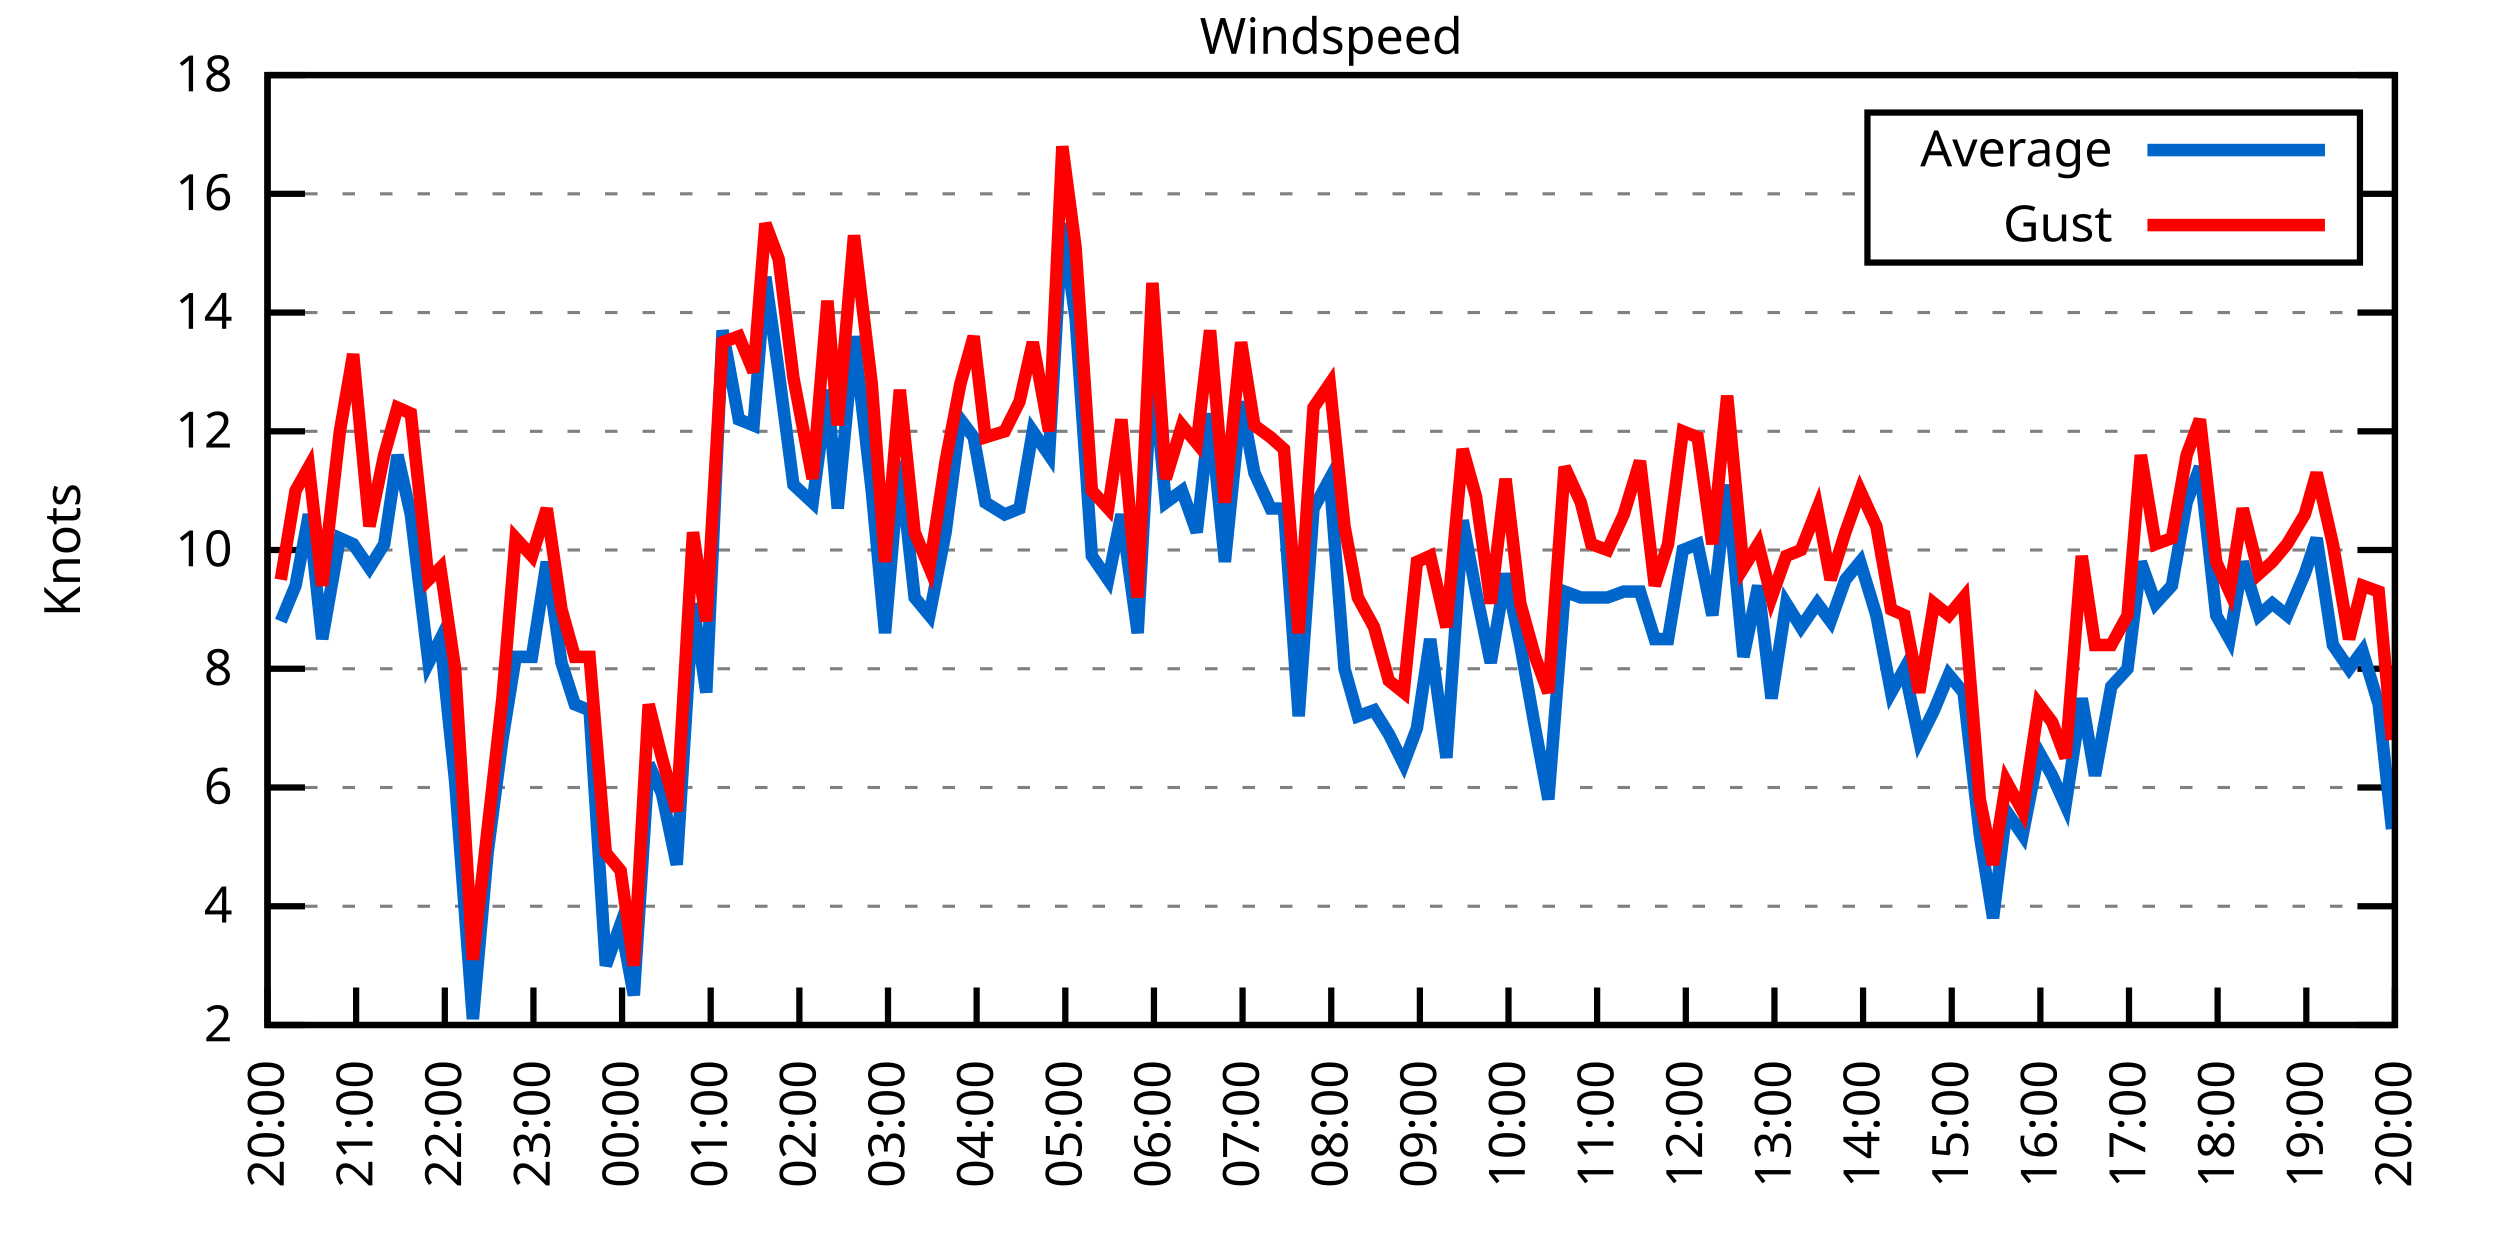
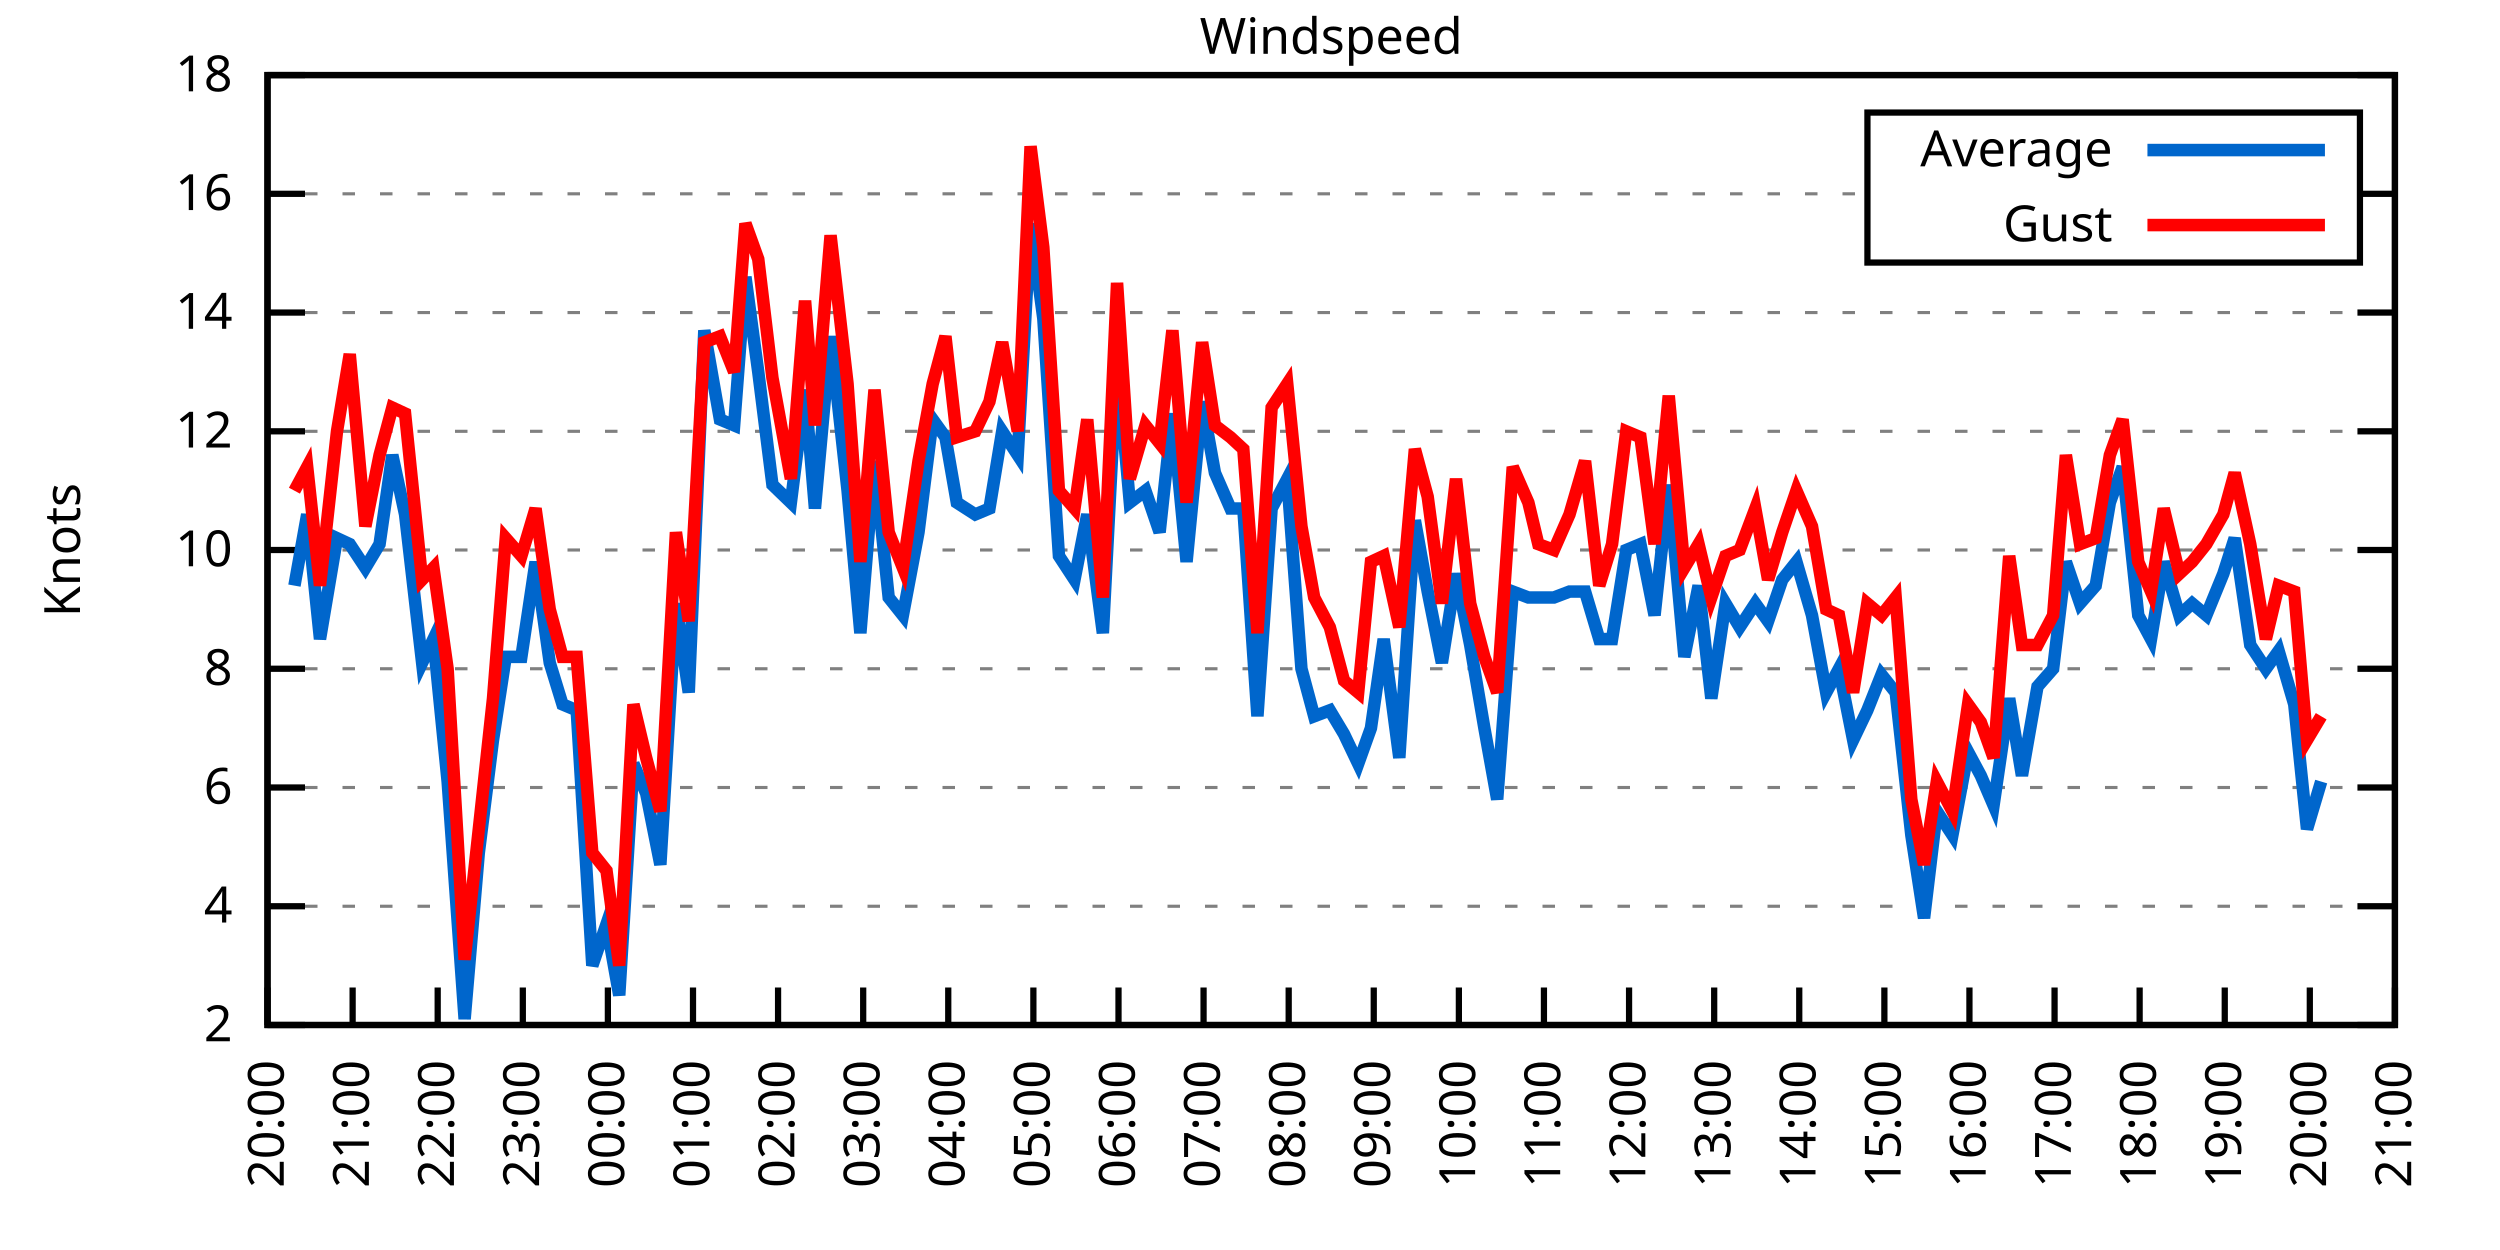
<svg xmlns="http://www.w3.org/2000/svg" xmlns:xlink="http://www.w3.org/1999/xlink" width="400" height="200" viewBox="0 0 400 200">
  <g id="gnuplot_canvas">
    <rect x="0" y="0" width="400" height="200" fill="none" />
    <defs>
      <circle id="gpDot" r="0.5" stroke-width="0.5" stroke="currentColor" />
      <path id="gpPt0" stroke-width="0.333" stroke="currentColor" d="M-1,0 h2 M0,-1 v2" />
      <path id="gpPt1" stroke-width="0.333" stroke="currentColor" d="M-1,-1 L1,1 M1,-1 L-1,1" />
      <path id="gpPt2" stroke-width="0.333" stroke="currentColor" d="M-1,0 L1,0 M0,-1 L0,1 M-1,-1 L1,1 M-1,1 L1,-1" />
      <rect id="gpPt3" stroke-width="0.333" stroke="currentColor" x="-1" y="-1" width="2" height="2" />
      <rect id="gpPt4" stroke-width="0.333" stroke="currentColor" fill="currentColor" x="-1" y="-1" width="2" height="2" />
      <circle id="gpPt5" stroke-width="0.333" stroke="currentColor" cx="0" cy="0" r="1" />
      <use xlink:href="#gpPt5" id="gpPt6" fill="currentColor" stroke="none" />
      <path id="gpPt7" stroke-width="0.333" stroke="currentColor" d="M0,-1.33 L-1.33,0.67 L1.33,0.67 z" />
      <use xlink:href="#gpPt7" id="gpPt8" fill="currentColor" stroke="none" />
      <use xlink:href="#gpPt7" id="gpPt9" stroke="currentColor" transform="rotate(180)" />
      <use xlink:href="#gpPt9" id="gpPt10" fill="currentColor" stroke="none" />
      <use xlink:href="#gpPt3" id="gpPt11" stroke="currentColor" transform="rotate(45)" />
      <use xlink:href="#gpPt11" id="gpPt12" fill="currentColor" stroke="none" />
      <path id="gpPt13" stroke-width="0.333" stroke="currentColor" d="M0,1.330 L1.265,0.411 L0.782,-1.067 L-0.782,-1.076 L-1.265,0.411 z" />
      <use xlink:href="#gpPt13" id="gpPt14" fill="currentColor" stroke="none" />
      <filter id="textbox" filterUnits="objectBoundingBox" x="0" y="0" height="1" width="1">
        <feFlood flood-color="white" flood-opacity="1" result="bgnd" />
        <feComposite in="SourceGraphic" in2="bgnd" operator="atop" />
      </filter>
      <filter id="greybox" filterUnits="objectBoundingBox" x="0" y="0" height="1" width="1">
        <feFlood flood-color="lightgrey" flood-opacity="1" result="grey" />
        <feComposite in="SourceGraphic" in2="grey" operator="atop" />
      </filter>
    </defs>
    <g fill="none" color="white" stroke="currentColor" stroke-width="1.00" stroke-linecap="butt" stroke-linejoin="miter">
</g>
    <g fill="none" color="black" stroke="currentColor" stroke-width="1.00" stroke-linecap="butt" stroke-linejoin="miter">
      <g stroke="none" shape-rendering="crispEdges">
        <polygon fill="rgb(255, 255, 255)" points="42.80,164.00 383.18,164.00 383.18,12.02 42.80,12.02 " />
      </g>
    </g>
    <g fill="none" color="black" stroke="currentColor" stroke-width="1.00" stroke-linecap="butt" stroke-linejoin="miter">
</g>
    <g fill="none" color="black" stroke="black" stroke-width="0.50" stroke-linecap="butt" stroke-linejoin="miter">
</g>
    <g fill="none" color="gray" stroke="currentColor" stroke-width="0.50" stroke-linecap="butt" stroke-linejoin="miter">
      <path stroke="gray" stroke-dasharray="2,4" class="gridline" d="M42.80,164.00 L383.19,164.00  " />
    </g>
    <g fill="none" color="gray" stroke="gray" stroke-width="1.00" stroke-linecap="butt" stroke-linejoin="miter">
</g>
    <g fill="none" color="black" stroke="currentColor" stroke-width="1.00" stroke-linecap="butt" stroke-linejoin="miter">
      <path stroke="black" d="M42.80,164.00 L48.80,164.00 M383.19,164.00 L377.19,164.00  " />
      <g transform="translate(37.20,166.60)" stroke="none" fill="black" font-family="Sans" font-size="8.00" text-anchor="end">
        <text>
          <tspan font-family="Sans"> 2</tspan>
        </text>
      </g>
    </g>
    <g fill="none" color="black" stroke="currentColor" stroke-width="1.00" stroke-linecap="butt" stroke-linejoin="miter">
</g>
    <g fill="none" color="black" stroke="black" stroke-width="0.50" stroke-linecap="butt" stroke-linejoin="miter">
</g>
    <g fill="none" color="gray" stroke="currentColor" stroke-width="0.50" stroke-linecap="butt" stroke-linejoin="miter">
      <path stroke="gray" stroke-dasharray="2,4" class="gridline" d="M42.80,145.00 L383.19,145.00  " />
    </g>
    <g fill="none" color="gray" stroke="gray" stroke-width="1.00" stroke-linecap="butt" stroke-linejoin="miter">
</g>
    <g fill="none" color="black" stroke="currentColor" stroke-width="1.00" stroke-linecap="butt" stroke-linejoin="miter">
      <path stroke="black" d="M42.80,145.00 L48.80,145.00 M383.19,145.00 L377.19,145.00  " />
      <g transform="translate(37.20,147.60)" stroke="none" fill="black" font-family="Sans" font-size="8.00" text-anchor="end">
        <text>
          <tspan font-family="Sans"> 4</tspan>
        </text>
      </g>
    </g>
    <g fill="none" color="black" stroke="currentColor" stroke-width="1.00" stroke-linecap="butt" stroke-linejoin="miter">
</g>
    <g fill="none" color="black" stroke="black" stroke-width="0.50" stroke-linecap="butt" stroke-linejoin="miter">
</g>
    <g fill="none" color="gray" stroke="currentColor" stroke-width="0.50" stroke-linecap="butt" stroke-linejoin="miter">
      <path stroke="gray" stroke-dasharray="2,4" class="gridline" d="M42.80,126.00 L383.19,126.00  " />
    </g>
    <g fill="none" color="gray" stroke="gray" stroke-width="1.00" stroke-linecap="butt" stroke-linejoin="miter">
</g>
    <g fill="none" color="black" stroke="currentColor" stroke-width="1.00" stroke-linecap="butt" stroke-linejoin="miter">
      <path stroke="black" d="M42.80,126.00 L48.80,126.00 M383.19,126.00 L377.19,126.00  " />
      <g transform="translate(37.20,128.60)" stroke="none" fill="black" font-family="Sans" font-size="8.00" text-anchor="end">
        <text>
          <tspan font-family="Sans"> 6</tspan>
        </text>
      </g>
    </g>
    <g fill="none" color="black" stroke="currentColor" stroke-width="1.00" stroke-linecap="butt" stroke-linejoin="miter">
</g>
    <g fill="none" color="black" stroke="black" stroke-width="0.50" stroke-linecap="butt" stroke-linejoin="miter">
</g>
    <g fill="none" color="gray" stroke="currentColor" stroke-width="0.50" stroke-linecap="butt" stroke-linejoin="miter">
      <path stroke="gray" stroke-dasharray="2,4" class="gridline" d="M42.80,107.00 L383.19,107.00  " />
    </g>
    <g fill="none" color="gray" stroke="gray" stroke-width="1.00" stroke-linecap="butt" stroke-linejoin="miter">
</g>
    <g fill="none" color="black" stroke="currentColor" stroke-width="1.00" stroke-linecap="butt" stroke-linejoin="miter">
      <path stroke="black" d="M42.80,107.00 L48.80,107.00 M383.19,107.00 L377.19,107.00  " />
      <g transform="translate(37.20,109.60)" stroke="none" fill="black" font-family="Sans" font-size="8.00" text-anchor="end">
        <text>
          <tspan font-family="Sans"> 8</tspan>
        </text>
      </g>
    </g>
    <g fill="none" color="black" stroke="currentColor" stroke-width="1.00" stroke-linecap="butt" stroke-linejoin="miter">
</g>
    <g fill="none" color="black" stroke="black" stroke-width="0.50" stroke-linecap="butt" stroke-linejoin="miter">
</g>
    <g fill="none" color="gray" stroke="currentColor" stroke-width="0.50" stroke-linecap="butt" stroke-linejoin="miter">
      <path stroke="gray" stroke-dasharray="2,4" class="gridline" d="M42.80,88.00 L383.19,88.00  " />
    </g>
    <g fill="none" color="gray" stroke="gray" stroke-width="1.00" stroke-linecap="butt" stroke-linejoin="miter">
</g>
    <g fill="none" color="black" stroke="currentColor" stroke-width="1.00" stroke-linecap="butt" stroke-linejoin="miter">
      <path stroke="black" d="M42.80,88.00 L48.80,88.00 M383.19,88.00 L377.19,88.00  " />
      <g transform="translate(37.20,90.60)" stroke="none" fill="black" font-family="Sans" font-size="8.00" text-anchor="end">
        <text>
          <tspan font-family="Sans"> 10</tspan>
        </text>
      </g>
    </g>
    <g fill="none" color="black" stroke="currentColor" stroke-width="1.00" stroke-linecap="butt" stroke-linejoin="miter">
</g>
    <g fill="none" color="black" stroke="black" stroke-width="0.50" stroke-linecap="butt" stroke-linejoin="miter">
</g>
    <g fill="none" color="gray" stroke="currentColor" stroke-width="0.50" stroke-linecap="butt" stroke-linejoin="miter">
      <path stroke="gray" stroke-dasharray="2,4" class="gridline" d="M42.80,69.01 L383.19,69.01  " />
    </g>
    <g fill="none" color="gray" stroke="gray" stroke-width="1.00" stroke-linecap="butt" stroke-linejoin="miter">
</g>
    <g fill="none" color="black" stroke="currentColor" stroke-width="1.00" stroke-linecap="butt" stroke-linejoin="miter">
      <path stroke="black" d="M42.80,69.01 L48.80,69.01 M383.19,69.01 L377.19,69.01  " />
      <g transform="translate(37.20,71.61)" stroke="none" fill="black" font-family="Sans" font-size="8.00" text-anchor="end">
        <text>
          <tspan font-family="Sans"> 12</tspan>
        </text>
      </g>
    </g>
    <g fill="none" color="black" stroke="currentColor" stroke-width="1.00" stroke-linecap="butt" stroke-linejoin="miter">
</g>
    <g fill="none" color="black" stroke="black" stroke-width="0.50" stroke-linecap="butt" stroke-linejoin="miter">
</g>
    <g fill="none" color="gray" stroke="currentColor" stroke-width="0.50" stroke-linecap="butt" stroke-linejoin="miter">
      <path stroke="gray" stroke-dasharray="2,4" class="gridline" d="M42.80,50.01 L383.19,50.01  " />
    </g>
    <g fill="none" color="gray" stroke="gray" stroke-width="1.00" stroke-linecap="butt" stroke-linejoin="miter">
</g>
    <g fill="none" color="black" stroke="currentColor" stroke-width="1.00" stroke-linecap="butt" stroke-linejoin="miter">
      <path stroke="black" d="M42.80,50.01 L48.80,50.01 M383.19,50.01 L377.19,50.01  " />
      <g transform="translate(37.20,52.61)" stroke="none" fill="black" font-family="Sans" font-size="8.00" text-anchor="end">
        <text>
          <tspan font-family="Sans"> 14</tspan>
        </text>
      </g>
    </g>
    <g fill="none" color="black" stroke="currentColor" stroke-width="1.00" stroke-linecap="butt" stroke-linejoin="miter">
</g>
    <g fill="none" color="black" stroke="black" stroke-width="0.50" stroke-linecap="butt" stroke-linejoin="miter">
</g>
    <g fill="none" color="gray" stroke="currentColor" stroke-width="0.50" stroke-linecap="butt" stroke-linejoin="miter">
      <path stroke="gray" stroke-dasharray="2,4" class="gridline" d="M42.80,31.01 L298.79,31.01 M377.59,31.01 L383.19,31.01  " />
    </g>
    <g fill="none" color="gray" stroke="gray" stroke-width="1.00" stroke-linecap="butt" stroke-linejoin="miter">
</g>
    <g fill="none" color="black" stroke="currentColor" stroke-width="1.00" stroke-linecap="butt" stroke-linejoin="miter">
      <path stroke="black" d="M42.80,31.01 L48.80,31.01 M383.19,31.01 L377.19,31.01  " />
      <g transform="translate(37.20,33.61)" stroke="none" fill="black" font-family="Sans" font-size="8.00" text-anchor="end">
        <text>
          <tspan font-family="Sans"> 16</tspan>
        </text>
      </g>
    </g>
    <g fill="none" color="black" stroke="currentColor" stroke-width="1.00" stroke-linecap="butt" stroke-linejoin="miter">
</g>
    <g fill="none" color="black" stroke="black" stroke-width="0.50" stroke-linecap="butt" stroke-linejoin="miter">
</g>
    <g fill="none" color="gray" stroke="currentColor" stroke-width="0.50" stroke-linecap="butt" stroke-linejoin="miter">
      <path stroke="gray" stroke-dasharray="2,4" class="gridline" d="M42.80,12.01 L383.19,12.01  " />
    </g>
    <g fill="none" color="gray" stroke="gray" stroke-width="1.00" stroke-linecap="butt" stroke-linejoin="miter">
</g>
    <g fill="none" color="black" stroke="currentColor" stroke-width="1.00" stroke-linecap="butt" stroke-linejoin="miter">
      <path stroke="black" d="M42.80,12.01 L48.80,12.01 M383.19,12.01 L377.19,12.01  " />
      <g transform="translate(37.20,14.61)" stroke="none" fill="black" font-family="Sans" font-size="8.00" text-anchor="end">
        <text>
          <tspan font-family="Sans"> 18</tspan>
        </text>
      </g>
    </g>
    <g fill="none" color="black" stroke="currentColor" stroke-width="1.00" stroke-linecap="butt" stroke-linejoin="miter">
      <path stroke="black" d="M42.80,164.00 L42.80,158.00  " />
      <g transform="translate(45.40,169.60) rotate(270.00)" stroke="none" fill="black" font-family="Sans" font-size="8.00" text-anchor="end">
        <text>
          <tspan font-family="Sans">20:00</tspan>
        </text>
      </g>
    </g>
    <g fill="none" color="black" stroke="currentColor" stroke-width="1.00" stroke-linecap="butt" stroke-linejoin="miter">
-       <path stroke="black" d="M56.98,164.00 L56.98,158.00  " />
-       <g transform="translate(59.58,169.60) rotate(270.00)" stroke="none" fill="black" font-family="Sans" font-size="8.00" text-anchor="end">
+       <path stroke="black" d="M56.42,164.00 L56.42,158.00  " />
+       <g transform="translate(59.02,169.60) rotate(270.00)" stroke="none" fill="black" font-family="Sans" font-size="8.00" text-anchor="end">
        <text>
          <tspan font-family="Sans">21:00</tspan>
        </text>
      </g>
    </g>
    <g fill="none" color="black" stroke="currentColor" stroke-width="1.00" stroke-linecap="butt" stroke-linejoin="miter">
-       <path stroke="black" d="M71.17,164.00 L71.17,158.00  " />
-       <g transform="translate(73.77,169.60) rotate(270.00)" stroke="none" fill="black" font-family="Sans" font-size="8.00" text-anchor="end">
+       <path stroke="black" d="M70.03,164.00 L70.03,158.00  " />
+       <g transform="translate(72.63,169.60) rotate(270.00)" stroke="none" fill="black" font-family="Sans" font-size="8.00" text-anchor="end">
        <text>
          <tspan font-family="Sans">22:00</tspan>
        </text>
      </g>
    </g>
    <g fill="none" color="black" stroke="currentColor" stroke-width="1.00" stroke-linecap="butt" stroke-linejoin="miter">
-       <path stroke="black" d="M85.35,164.00 L85.35,158.00  " />
-       <g transform="translate(87.95,169.60) rotate(270.00)" stroke="none" fill="black" font-family="Sans" font-size="8.00" text-anchor="end">
+       <path stroke="black" d="M83.65,164.00 L83.65,158.00  " />
+       <g transform="translate(86.25,169.60) rotate(270.00)" stroke="none" fill="black" font-family="Sans" font-size="8.00" text-anchor="end">
        <text>
          <tspan font-family="Sans">23:00</tspan>
        </text>
      </g>
    </g>
    <g fill="none" color="black" stroke="currentColor" stroke-width="1.00" stroke-linecap="butt" stroke-linejoin="miter">
-       <path stroke="black" d="M99.53,164.00 L99.53,158.00  " />
-       <g transform="translate(102.13,169.60) rotate(270.00)" stroke="none" fill="black" font-family="Sans" font-size="8.00" text-anchor="end">
+       <path stroke="black" d="M97.26,164.00 L97.26,158.00  " />
+       <g transform="translate(99.86,169.60) rotate(270.00)" stroke="none" fill="black" font-family="Sans" font-size="8.00" text-anchor="end">
        <text>
          <tspan font-family="Sans">00:00</tspan>
        </text>
      </g>
    </g>
    <g fill="none" color="black" stroke="currentColor" stroke-width="1.00" stroke-linecap="butt" stroke-linejoin="miter">
-       <path stroke="black" d="M113.71,164.00 L113.71,158.00  " />
-       <g transform="translate(116.31,169.60) rotate(270.00)" stroke="none" fill="black" font-family="Sans" font-size="8.00" text-anchor="end">
+       <path stroke="black" d="M110.88,164.00 L110.88,158.00  " />
+       <g transform="translate(113.48,169.60) rotate(270.00)" stroke="none" fill="black" font-family="Sans" font-size="8.00" text-anchor="end">
        <text>
          <tspan font-family="Sans">01:00</tspan>
        </text>
      </g>
    </g>
    <g fill="none" color="black" stroke="currentColor" stroke-width="1.00" stroke-linecap="butt" stroke-linejoin="miter">
-       <path stroke="black" d="M127.90,164.00 L127.90,158.00  " />
-       <g transform="translate(130.50,169.60) rotate(270.00)" stroke="none" fill="black" font-family="Sans" font-size="8.00" text-anchor="end">
+       <path stroke="black" d="M124.49,164.00 L124.49,158.00  " />
+       <g transform="translate(127.09,169.60) rotate(270.00)" stroke="none" fill="black" font-family="Sans" font-size="8.00" text-anchor="end">
        <text>
          <tspan font-family="Sans">02:00</tspan>
        </text>
      </g>
    </g>
    <g fill="none" color="black" stroke="currentColor" stroke-width="1.00" stroke-linecap="butt" stroke-linejoin="miter">
-       <path stroke="black" d="M142.08,164.00 L142.08,158.00  " />
-       <g transform="translate(144.68,169.60) rotate(270.00)" stroke="none" fill="black" font-family="Sans" font-size="8.00" text-anchor="end">
+       <path stroke="black" d="M138.11,164.00 L138.11,158.00  " />
+       <g transform="translate(140.71,169.60) rotate(270.00)" stroke="none" fill="black" font-family="Sans" font-size="8.00" text-anchor="end">
        <text>
          <tspan font-family="Sans">03:00</tspan>
        </text>
      </g>
    </g>
    <g fill="none" color="black" stroke="currentColor" stroke-width="1.00" stroke-linecap="butt" stroke-linejoin="miter">
-       <path stroke="black" d="M156.26,164.00 L156.26,158.00  " />
-       <g transform="translate(158.86,169.60) rotate(270.00)" stroke="none" fill="black" font-family="Sans" font-size="8.00" text-anchor="end">
+       <path stroke="black" d="M151.72,164.00 L151.72,158.00  " />
+       <g transform="translate(154.32,169.60) rotate(270.00)" stroke="none" fill="black" font-family="Sans" font-size="8.00" text-anchor="end">
        <text>
          <tspan font-family="Sans">04:00</tspan>
        </text>
      </g>
    </g>
    <g fill="none" color="black" stroke="currentColor" stroke-width="1.00" stroke-linecap="butt" stroke-linejoin="miter">
-       <path stroke="black" d="M170.45,164.00 L170.45,158.00  " />
-       <g transform="translate(173.05,169.60) rotate(270.00)" stroke="none" fill="black" font-family="Sans" font-size="8.00" text-anchor="end">
+       <path stroke="black" d="M165.34,164.00 L165.34,158.00  " />
+       <g transform="translate(167.94,169.60) rotate(270.00)" stroke="none" fill="black" font-family="Sans" font-size="8.00" text-anchor="end">
        <text>
          <tspan font-family="Sans">05:00</tspan>
        </text>
      </g>
    </g>
    <g fill="none" color="black" stroke="currentColor" stroke-width="1.00" stroke-linecap="butt" stroke-linejoin="miter">
-       <path stroke="black" d="M184.63,164.00 L184.63,158.00  " />
-       <g transform="translate(187.23,169.60) rotate(270.00)" stroke="none" fill="black" font-family="Sans" font-size="8.00" text-anchor="end">
+       <path stroke="black" d="M178.96,164.00 L178.96,158.00  " />
+       <g transform="translate(181.56,169.60) rotate(270.00)" stroke="none" fill="black" font-family="Sans" font-size="8.00" text-anchor="end">
        <text>
          <tspan font-family="Sans">06:00</tspan>
        </text>
      </g>
    </g>
    <g fill="none" color="black" stroke="currentColor" stroke-width="1.00" stroke-linecap="butt" stroke-linejoin="miter">
-       <path stroke="black" d="M198.81,164.00 L198.81,158.00  " />
-       <g transform="translate(201.41,169.60) rotate(270.00)" stroke="none" fill="black" font-family="Sans" font-size="8.00" text-anchor="end">
+       <path stroke="black" d="M192.57,164.00 L192.57,158.00  " />
+       <g transform="translate(195.17,169.60) rotate(270.00)" stroke="none" fill="black" font-family="Sans" font-size="8.00" text-anchor="end">
        <text>
          <tspan font-family="Sans">07:00</tspan>
        </text>
      </g>
    </g>
    <g fill="none" color="black" stroke="currentColor" stroke-width="1.00" stroke-linecap="butt" stroke-linejoin="miter">
-       <path stroke="black" d="M213.00,164.00 L213.00,158.00  " />
-       <g transform="translate(215.60,169.60) rotate(270.00)" stroke="none" fill="black" font-family="Sans" font-size="8.00" text-anchor="end">
+       <path stroke="black" d="M206.19,164.00 L206.19,158.00  " />
+       <g transform="translate(208.79,169.60) rotate(270.00)" stroke="none" fill="black" font-family="Sans" font-size="8.00" text-anchor="end">
        <text>
          <tspan font-family="Sans">08:00</tspan>
        </text>
      </g>
    </g>
    <g fill="none" color="black" stroke="currentColor" stroke-width="1.00" stroke-linecap="butt" stroke-linejoin="miter">
-       <path stroke="black" d="M227.18,164.00 L227.18,158.00  " />
-       <g transform="translate(229.78,169.60) rotate(270.00)" stroke="none" fill="black" font-family="Sans" font-size="8.00" text-anchor="end">
+       <path stroke="black" d="M219.80,164.00 L219.80,158.00  " />
+       <g transform="translate(222.40,169.60) rotate(270.00)" stroke="none" fill="black" font-family="Sans" font-size="8.00" text-anchor="end">
        <text>
          <tspan font-family="Sans">09:00</tspan>
        </text>
      </g>
    </g>
    <g fill="none" color="black" stroke="currentColor" stroke-width="1.00" stroke-linecap="butt" stroke-linejoin="miter">
-       <path stroke="black" d="M241.36,164.00 L241.36,158.00  " />
-       <g transform="translate(243.96,169.60) rotate(270.00)" stroke="none" fill="black" font-family="Sans" font-size="8.00" text-anchor="end">
+       <path stroke="black" d="M233.42,164.00 L233.42,158.00  " />
+       <g transform="translate(236.02,169.60) rotate(270.00)" stroke="none" fill="black" font-family="Sans" font-size="8.00" text-anchor="end">
        <text>
          <tspan font-family="Sans">10:00</tspan>
        </text>
      </g>
    </g>
    <g fill="none" color="black" stroke="currentColor" stroke-width="1.00" stroke-linecap="butt" stroke-linejoin="miter">
-       <path stroke="black" d="M255.54,164.00 L255.54,158.00  " />
-       <g transform="translate(258.14,169.60) rotate(270.00)" stroke="none" fill="black" font-family="Sans" font-size="8.00" text-anchor="end">
+       <path stroke="black" d="M247.03,164.00 L247.03,158.00  " />
+       <g transform="translate(249.63,169.60) rotate(270.00)" stroke="none" fill="black" font-family="Sans" font-size="8.00" text-anchor="end">
        <text>
          <tspan font-family="Sans">11:00</tspan>
        </text>
      </g>
    </g>
    <g fill="none" color="black" stroke="currentColor" stroke-width="1.00" stroke-linecap="butt" stroke-linejoin="miter">
-       <path stroke="black" d="M269.73,164.00 L269.73,158.00  " />
-       <g transform="translate(272.33,169.60) rotate(270.00)" stroke="none" fill="black" font-family="Sans" font-size="8.00" text-anchor="end">
+       <path stroke="black" d="M260.65,164.00 L260.65,158.00  " />
+       <g transform="translate(263.25,169.60) rotate(270.00)" stroke="none" fill="black" font-family="Sans" font-size="8.00" text-anchor="end">
        <text>
          <tspan font-family="Sans">12:00</tspan>
        </text>
      </g>
    </g>
    <g fill="none" color="black" stroke="currentColor" stroke-width="1.00" stroke-linecap="butt" stroke-linejoin="miter">
-       <path stroke="black" d="M283.91,164.00 L283.91,158.00  " />
-       <g transform="translate(286.51,169.60) rotate(270.00)" stroke="none" fill="black" font-family="Sans" font-size="8.00" text-anchor="end">
+       <path stroke="black" d="M274.27,164.00 L274.27,158.00  " />
+       <g transform="translate(276.87,169.60) rotate(270.00)" stroke="none" fill="black" font-family="Sans" font-size="8.00" text-anchor="end">
        <text>
          <tspan font-family="Sans">13:00</tspan>
        </text>
      </g>
    </g>
    <g fill="none" color="black" stroke="currentColor" stroke-width="1.00" stroke-linecap="butt" stroke-linejoin="miter">
-       <path stroke="black" d="M298.09,164.00 L298.09,158.00  " />
-       <g transform="translate(300.69,169.60) rotate(270.00)" stroke="none" fill="black" font-family="Sans" font-size="8.00" text-anchor="end">
+       <path stroke="black" d="M287.88,164.00 L287.88,158.00  " />
+       <g transform="translate(290.48,169.60) rotate(270.00)" stroke="none" fill="black" font-family="Sans" font-size="8.00" text-anchor="end">
        <text>
          <tspan font-family="Sans">14:00</tspan>
        </text>
      </g>
    </g>
    <g fill="none" color="black" stroke="currentColor" stroke-width="1.00" stroke-linecap="butt" stroke-linejoin="miter">
-       <path stroke="black" d="M312.28,164.00 L312.28,158.00  " />
-       <g transform="translate(314.88,169.60) rotate(270.00)" stroke="none" fill="black" font-family="Sans" font-size="8.00" text-anchor="end">
+       <path stroke="black" d="M301.50,164.00 L301.50,158.00  " />
+       <g transform="translate(304.10,169.60) rotate(270.00)" stroke="none" fill="black" font-family="Sans" font-size="8.00" text-anchor="end">
        <text>
          <tspan font-family="Sans">15:00</tspan>
        </text>
      </g>
    </g>
    <g fill="none" color="black" stroke="currentColor" stroke-width="1.00" stroke-linecap="butt" stroke-linejoin="miter">
-       <path stroke="black" d="M326.46,164.00 L326.46,158.00  " />
-       <g transform="translate(329.06,169.60) rotate(270.00)" stroke="none" fill="black" font-family="Sans" font-size="8.00" text-anchor="end">
+       <path stroke="black" d="M315.11,164.00 L315.11,158.00  " />
+       <g transform="translate(317.71,169.60) rotate(270.00)" stroke="none" fill="black" font-family="Sans" font-size="8.00" text-anchor="end">
        <text>
          <tspan font-family="Sans">16:00</tspan>
        </text>
      </g>
    </g>
    <g fill="none" color="black" stroke="currentColor" stroke-width="1.00" stroke-linecap="butt" stroke-linejoin="miter">
-       <path stroke="black" d="M340.64,164.00 L340.64,158.00  " />
-       <g transform="translate(343.24,169.60) rotate(270.00)" stroke="none" fill="black" font-family="Sans" font-size="8.00" text-anchor="end">
+       <path stroke="black" d="M328.73,164.00 L328.73,158.00  " />
+       <g transform="translate(331.33,169.60) rotate(270.00)" stroke="none" fill="black" font-family="Sans" font-size="8.00" text-anchor="end">
        <text>
          <tspan font-family="Sans">17:00</tspan>
        </text>
      </g>
    </g>
    <g fill="none" color="black" stroke="currentColor" stroke-width="1.00" stroke-linecap="butt" stroke-linejoin="miter">
-       <path stroke="black" d="M354.82,164.00 L354.82,158.00  " />
-       <g transform="translate(357.42,169.60) rotate(270.00)" stroke="none" fill="black" font-family="Sans" font-size="8.00" text-anchor="end">
+       <path stroke="black" d="M342.34,164.00 L342.34,158.00  " />
+       <g transform="translate(344.94,169.60) rotate(270.00)" stroke="none" fill="black" font-family="Sans" font-size="8.00" text-anchor="end">
        <text>
          <tspan font-family="Sans">18:00</tspan>
        </text>
      </g>
    </g>
    <g fill="none" color="black" stroke="currentColor" stroke-width="1.00" stroke-linecap="butt" stroke-linejoin="miter">
-       <path stroke="black" d="M369.01,164.00 L369.01,158.00  " />
-       <g transform="translate(371.61,169.60) rotate(270.00)" stroke="none" fill="black" font-family="Sans" font-size="8.00" text-anchor="end">
+       <path stroke="black" d="M355.96,164.00 L355.96,158.00  " />
+       <g transform="translate(358.56,169.60) rotate(270.00)" stroke="none" fill="black" font-family="Sans" font-size="8.00" text-anchor="end">
        <text>
          <tspan font-family="Sans">19:00</tspan>
+         </text>
+       </g>
+     </g>
+     <g fill="none" color="black" stroke="currentColor" stroke-width="1.00" stroke-linecap="butt" stroke-linejoin="miter">
+       <path stroke="black" d="M369.57,164.00 L369.57,158.00  " />
+       <g transform="translate(372.17,169.60) rotate(270.00)" stroke="none" fill="black" font-family="Sans" font-size="8.00" text-anchor="end">
+         <text>
+           <tspan font-family="Sans">20:00</tspan>
        </text>
      </g>
    </g>
    <g fill="none" color="black" stroke="currentColor" stroke-width="1.00" stroke-linecap="butt" stroke-linejoin="miter">
      <path stroke="black" d="M383.19,164.00 L383.19,158.00  " />
      <g transform="translate(385.79,169.60) rotate(270.00)" stroke="none" fill="black" font-family="Sans" font-size="8.00" text-anchor="end">
        <text>
-           <tspan font-family="Sans">20:00</tspan>
+           <tspan font-family="Sans">21:00</tspan>
        </text>
      </g>
    </g>
    <g fill="none" color="black" stroke="currentColor" stroke-width="1.00" stroke-linecap="butt" stroke-linejoin="miter">
</g>
    <g fill="none" color="black" stroke="currentColor" stroke-width="1.00" stroke-linecap="butt" stroke-linejoin="miter">
      <path stroke="black" d="M42.80,12.01 L42.80,164.00 L383.19,164.00 L383.19,12.01 L42.80,12.01 Z  " />
    </g>
    <g fill="none" color="black" stroke="currentColor" stroke-width="1.00" stroke-linecap="butt" stroke-linejoin="miter">
</g>
    <g fill="none" color="black" stroke="currentColor" stroke-width="1.00" stroke-linecap="butt" stroke-linejoin="miter">
      <path stroke="black" d="M298.79,42.01 L298.79,18.01 L377.59,18.01 L377.59,42.01 L298.79,42.01 Z  " />
    </g>
    <g id="Windspeed_plot_1">
      <g fill="none" color="white" stroke="black" stroke-width="2.00" stroke-linecap="butt" stroke-linejoin="miter">
</g>
      <g fill="none" color="black" stroke="currentColor" stroke-width="2.00" stroke-linecap="butt" stroke-linejoin="miter">
        <g transform="translate(337.99,26.61)" stroke="none" fill="black" font-family="Sans" font-size="8.00" text-anchor="end">
          <text>
            <tspan font-family="Sans">Average</tspan>
          </text>
        </g>
      </g>
      <g fill="none" color="black" stroke="currentColor" stroke-width="2.00" stroke-linecap="butt" stroke-linejoin="miter">
-         <path stroke="rgb(  0, 102, 204)" d="M343.59,24.01 L371.99,24.01 M44.93,99.40 L47.29,93.70 L49.42,82.31 L51.55,102.25 L54.38,86.11 L56.51,87.06   L59.11,90.85 L61.47,87.06 L63.60,72.81 L65.73,82.31 L68.57,106.05 L70.46,102.25 L72.82,125.05 L75.66,163.05   L78.02,136.45 L80.38,118.40 L82.51,105.10 L85.11,105.10 L87.48,89.90 L89.84,106.05 L91.97,112.70 L94.33,113.65   L96.93,154.50 L99.30,147.85 L101.42,159.25 L103.79,122.20 L105.91,126.95 L108.28,138.35 L110.88,96.55 L113.01,110.80   L115.61,52.86 L118.21,67.11 L120.57,68.06 L122.46,44.31 L124.59,59.51 L126.95,77.56 L130.02,80.41 L132.39,62.36   L134.04,81.36 L136.64,53.81 L139.48,78.51 L141.61,101.30 L143.97,73.76 L146.34,95.60 L148.70,98.45 L151.30,85.16   L153.66,67.11 L155.79,69.96 L157.68,80.41 L160.75,82.31 L163.12,81.36 L165.25,69.01 L167.85,72.81 L169.97,35.76   L172.10,50.96 L174.70,88.95 L177.30,92.75 L179.43,82.31 L182.03,101.30 L184.39,57.61 L186.52,80.41 L189.12,78.51   L191.48,85.16 L193.61,66.16 L195.98,89.90 L198.58,64.26 L200.70,75.66 L203.30,81.36 L205.43,81.36 L207.79,114.60   L210.16,81.36 L212.76,76.61 L215.12,107.00 L217.25,114.60 L219.85,113.65 L222.21,117.45 L224.58,122.20 L226.71,116.50   L228.83,102.25 L231.43,121.25 L234.03,83.26 L236.16,94.65 L238.52,106.05 L240.89,91.80 L243.25,103.20 L245.62,116.50   L247.74,127.90 L250.34,94.65 L252.94,95.60 L254.60,95.60 L257.20,95.60 L259.80,94.65 L262.40,94.65 L264.76,102.25   L266.89,102.25 L269.25,88.00 L271.62,87.06 L273.98,98.45 L276.35,77.56 L278.95,105.10 L281.31,93.70 L283.44,111.75   L285.80,96.55 L288.16,100.35 L290.76,96.55 L292.89,99.40 L295.26,92.75 L297.62,89.90 L300.22,98.45 L302.58,110.80   L304.71,107.00 L307.08,118.40 L309.44,113.65 L311.80,107.95 L314.17,110.80 L316.77,133.60 L318.89,146.90 L321.02,129.80   L323.62,133.60 L326.22,120.30 L328.35,124.10 L330.48,128.85 L333.08,111.75 L335.20,124.10 L337.80,109.85 L340.40,107.00   L342.53,89.90 L344.90,96.55 L347.50,93.70 L349.86,80.41 L351.99,74.71 L354.59,98.45 L356.72,102.25 L358.84,89.90   L361.44,98.45 L363.57,96.55 L365.93,98.45 L368.77,91.80 L370.66,86.11 L373.26,103.20 L375.86,107.00 L377.99,104.15   L380.59,112.70 L382.72,132.65  " />
+         <path stroke="rgb(  0, 102, 204)" d="M343.59,24.01 L371.99,24.01 M47.11,93.70 L49.15,82.31 L51.20,102.25 L53.92,86.11 L55.96,87.06 L58.46,90.85   L60.73,87.06 L62.77,72.81 L64.81,82.31 L67.54,106.05 L69.35,102.25 L71.62,125.05 L74.34,163.05 L76.61,136.45   L78.88,118.40 L80.92,105.10 L83.42,105.10 L85.69,89.90 L87.96,106.05 L90.00,112.70 L92.27,113.65 L94.77,154.50   L97.04,147.85 L99.08,159.25 L101.35,122.20 L103.39,126.95 L105.66,138.35 L108.15,96.55 L110.20,110.80 L112.69,52.86   L115.19,67.11 L117.46,68.06 L119.27,44.31 L121.32,59.51 L123.59,77.56 L126.54,80.41 L128.81,62.36 L130.39,81.36   L132.89,53.81 L135.61,78.51 L137.66,101.30 L139.92,73.76 L142.19,95.60 L144.46,98.45 L146.96,85.16 L149.23,67.11   L151.27,69.96 L153.09,80.41 L156.04,82.31 L158.31,81.36 L160.35,69.01 L162.84,72.81 L164.89,35.76 L166.93,50.96   L169.43,88.95 L171.92,92.75 L173.96,82.31 L176.46,101.30 L178.73,57.61 L180.77,80.41 L183.27,78.51 L185.54,85.16   L187.58,66.16 L189.85,89.90 L192.34,64.26 L194.39,75.66 L196.88,81.36 L198.93,81.36 L201.19,114.60 L203.46,81.36   L205.96,76.61 L208.23,107.00 L210.27,114.60 L212.77,113.65 L215.04,117.45 L217.31,122.20 L219.35,116.50 L221.39,102.25   L223.89,121.25 L226.38,83.26 L228.43,94.65 L230.70,106.05 L232.96,91.80 L235.23,103.20 L237.50,116.50 L239.55,127.90   L242.04,94.65 L244.54,95.60 L246.13,95.60 L248.62,95.60 L251.12,94.65 L253.61,94.65 L255.88,102.25 L257.93,102.25   L260.20,88.00 L262.47,87.06 L264.73,98.45 L267.00,77.56 L269.50,105.10 L271.77,93.70 L273.81,111.75 L276.08,96.55   L278.35,100.35 L280.85,96.55 L282.89,99.40 L285.16,92.75 L287.43,89.90 L289.92,98.45 L292.19,110.80 L294.23,107.00   L296.50,118.40 L298.77,113.65 L301.04,107.95 L303.31,110.80 L305.81,133.60 L307.85,146.90 L309.89,129.80 L312.39,133.60   L314.89,120.30 L316.93,124.10 L318.97,128.85 L321.47,111.75 L323.51,124.10 L326.00,109.85 L328.50,107.00 L330.54,89.90   L332.81,96.55 L335.31,93.70 L337.58,80.41 L339.62,74.71 L342.12,98.45 L344.16,102.25 L346.20,89.90 L348.70,98.45   L350.74,96.55 L353.01,98.45 L355.73,91.80 L357.55,86.11 L360.04,103.20 L362.54,107.00 L364.58,104.15 L367.08,112.70   L369.12,132.65 L371.39,125.05  " />
      </g>
    </g>
    <g id="Windspeed_plot_2">
      <g fill="none" color="black" stroke="currentColor" stroke-width="2.00" stroke-linecap="butt" stroke-linejoin="miter">
        <g transform="translate(337.99,38.61)" stroke="none" fill="black" font-family="Sans" font-size="8.00" text-anchor="end">
          <text>
            <tspan font-family="Sans">Gust</tspan>
          </text>
        </g>
      </g>
      <g fill="none" color="black" stroke="currentColor" stroke-width="2.00" stroke-linecap="butt" stroke-linejoin="miter">
-         <path stroke="rgb(255,   0,   0)" d="M343.59,36.01 L371.99,36.01 M44.93,92.75 L47.29,78.51 L49.42,74.71 L51.55,93.70 L54.38,69.01 L56.51,56.66   L59.11,84.21 L61.47,72.81 L63.60,65.21 L65.73,66.16 L68.57,92.75 L70.46,90.85 L72.82,107.00 L75.66,153.55   L78.02,132.65 L80.38,111.75 L82.51,86.11 L85.11,88.95 L87.48,81.36 L89.84,97.50 L91.97,105.10 L94.33,105.10   L96.93,136.45 L99.30,139.30 L101.42,154.50 L103.79,112.70 L105.91,121.25 L108.28,129.80 L110.88,85.16 L113.01,99.40   L115.61,54.76 L118.21,53.81 L120.57,59.51 L122.46,35.76 L124.59,41.46 L126.95,60.46 L130.02,76.61 L132.39,48.11   L134.04,68.06 L136.64,37.66 L139.48,61.41 L141.61,89.90 L143.97,62.36 L146.34,85.16 L148.70,90.85 L151.30,73.76   L153.66,61.41 L155.79,53.81 L157.68,69.96 L160.75,69.01 L163.12,64.26 L165.25,54.76 L167.85,69.01 L169.97,23.41   L172.10,39.56 L174.70,78.51 L177.30,81.36 L179.43,67.11 L182.03,95.60 L184.39,45.26 L186.52,76.61 L189.12,68.06   L191.48,70.91 L193.61,52.86 L195.98,80.41 L198.58,54.76 L200.70,68.06 L203.30,69.96 L205.43,71.86 L207.79,101.30   L210.16,65.21 L212.76,61.41 L215.12,84.21 L217.25,95.60 L219.85,100.35 L222.21,108.90 L224.58,110.80 L226.71,89.90   L228.83,88.95 L231.43,100.35 L234.03,71.86 L236.16,79.46 L238.52,96.55 L240.89,76.61 L243.25,96.55 L245.62,105.10   L247.74,110.80 L250.34,74.71 L252.94,80.41 L254.60,87.06 L257.20,88.00 L259.80,82.31 L262.40,73.76 L264.76,93.70   L266.89,87.06 L269.25,69.01 L271.62,69.96 L273.98,87.06 L276.35,63.31 L278.95,90.85 L281.31,87.06 L283.44,95.60   L285.80,88.95 L288.16,88.00 L290.76,81.36 L292.89,92.75 L295.26,85.16 L297.62,78.51 L300.22,84.21 L302.58,97.50   L304.71,98.45 L307.08,110.80 L309.44,96.55 L311.80,98.45 L314.17,95.60 L316.77,127.90 L318.89,138.35 L321.02,125.05   L323.62,129.80 L326.22,112.70 L328.35,115.55 L330.48,121.25 L333.08,88.95 L335.20,103.20 L337.80,103.20 L340.40,98.45   L342.53,72.81 L344.90,87.06 L347.50,86.11 L349.86,72.81 L351.99,67.11 L354.59,89.90 L356.72,94.65 L358.84,81.36   L361.44,91.80 L363.57,89.90 L365.93,87.06 L368.77,82.31 L370.66,75.66 L373.26,87.06 L375.86,102.25 L377.99,93.70   L380.59,94.65 L382.72,118.40  " />
+         <path stroke="rgb(255,   0,   0)" d="M343.59,36.01 L371.99,36.01 M47.11,78.51 L49.15,74.71 L51.20,93.70 L53.92,69.01 L55.96,56.66 L58.46,84.21   L60.73,72.81 L62.77,65.21 L64.81,66.16 L67.54,92.75 L69.35,90.85 L71.62,107.00 L74.34,153.55 L76.61,132.65   L78.88,111.75 L80.92,86.11 L83.42,88.95 L85.69,81.36 L87.96,97.50 L90.00,105.10 L92.27,105.10 L94.77,136.45   L97.04,139.30 L99.08,154.50 L101.35,112.70 L103.39,121.25 L105.66,129.80 L108.15,85.16 L110.20,99.40 L112.69,54.76   L115.19,53.81 L117.46,59.51 L119.27,35.76 L121.32,41.46 L123.59,60.46 L126.54,76.61 L128.81,48.11 L130.39,68.06   L132.89,37.66 L135.61,61.41 L137.66,89.90 L139.92,62.36 L142.19,85.16 L144.46,90.85 L146.96,73.76 L149.23,61.41   L151.27,53.81 L153.09,69.96 L156.04,69.01 L158.31,64.26 L160.35,54.76 L162.84,69.01 L164.89,23.41 L166.93,39.56   L169.43,78.51 L171.92,81.36 L173.96,67.11 L176.46,95.60 L178.73,45.26 L180.77,76.61 L183.27,68.06 L185.54,70.91   L187.58,52.86 L189.85,80.41 L192.34,54.76 L194.39,68.06 L196.88,69.96 L198.93,71.86 L201.19,101.30 L203.46,65.21   L205.96,61.41 L208.23,84.21 L210.27,95.60 L212.77,100.35 L215.04,108.90 L217.31,110.80 L219.35,89.90 L221.39,88.95   L223.89,100.35 L226.38,71.86 L228.43,79.46 L230.70,96.55 L232.96,76.61 L235.23,96.55 L237.50,105.10 L239.55,110.80   L242.04,74.71 L244.54,80.41 L246.13,87.06 L248.62,88.00 L251.12,82.31 L253.61,73.76 L255.88,93.70 L257.93,87.06   L260.20,69.01 L262.47,69.96 L264.73,87.06 L267.00,63.31 L269.50,90.85 L271.77,87.06 L273.81,95.60 L276.08,88.95   L278.35,88.00 L280.85,81.36 L282.89,92.75 L285.16,85.16 L287.43,78.51 L289.92,84.21 L292.19,97.50 L294.23,98.45   L296.50,110.80 L298.77,96.55 L301.04,98.45 L303.31,95.60 L305.81,127.90 L307.85,138.35 L309.89,125.05 L312.39,129.80   L314.89,112.70 L316.93,115.55 L318.97,121.25 L321.47,88.95 L323.51,103.20 L326.00,103.20 L328.50,98.45 L330.54,72.81   L332.81,87.06 L335.31,86.11 L337.58,72.81 L339.62,67.11 L342.12,89.90 L344.16,94.65 L346.20,81.36 L348.70,91.80   L350.74,89.90 L353.01,87.06 L355.73,82.31 L357.55,75.66 L360.04,87.06 L362.54,102.25 L364.58,93.70 L367.08,94.65   L369.12,118.40 L371.39,114.60  " />
      </g>
    </g>
    <g fill="none" color="black" stroke="currentColor" stroke-width="2.00" stroke-linecap="butt" stroke-linejoin="miter">
</g>
    <g fill="none" color="black" stroke="black" stroke-width="1.00" stroke-linecap="butt" stroke-linejoin="miter">
</g>
    <g fill="none" color="black" stroke="currentColor" stroke-width="1.00" stroke-linecap="butt" stroke-linejoin="miter">
      <path stroke="black" d="M42.80,12.01 L42.80,164.00 L383.19,164.00 L383.19,12.01 L42.80,12.01 Z  " />
      <g transform="translate(12.80,88.01) rotate(270.00)" stroke="none" fill="black" font-family="Sans" font-size="8.00" text-anchor="middle">
        <text>
          <tspan font-family="Sans">Knots</tspan>
        </text>
      </g>
    </g>
    <g fill="none" color="black" stroke="currentColor" stroke-width="1.00" stroke-linecap="butt" stroke-linejoin="miter">
</g>
    <g fill="none" color="black" stroke="currentColor" stroke-width="1.00" stroke-linecap="butt" stroke-linejoin="miter">
      <g transform="translate(212.99,8.61)" stroke="none" fill="black" font-family="Sans" font-size="8.00" text-anchor="middle">
        <text>
          <tspan font-family="Sans">Windspeed</tspan>
        </text>
      </g>
    </g>
    <g fill="none" color="black" stroke="currentColor" stroke-width="1.00" stroke-linecap="butt" stroke-linejoin="miter">
</g>
  </g>
</svg>
